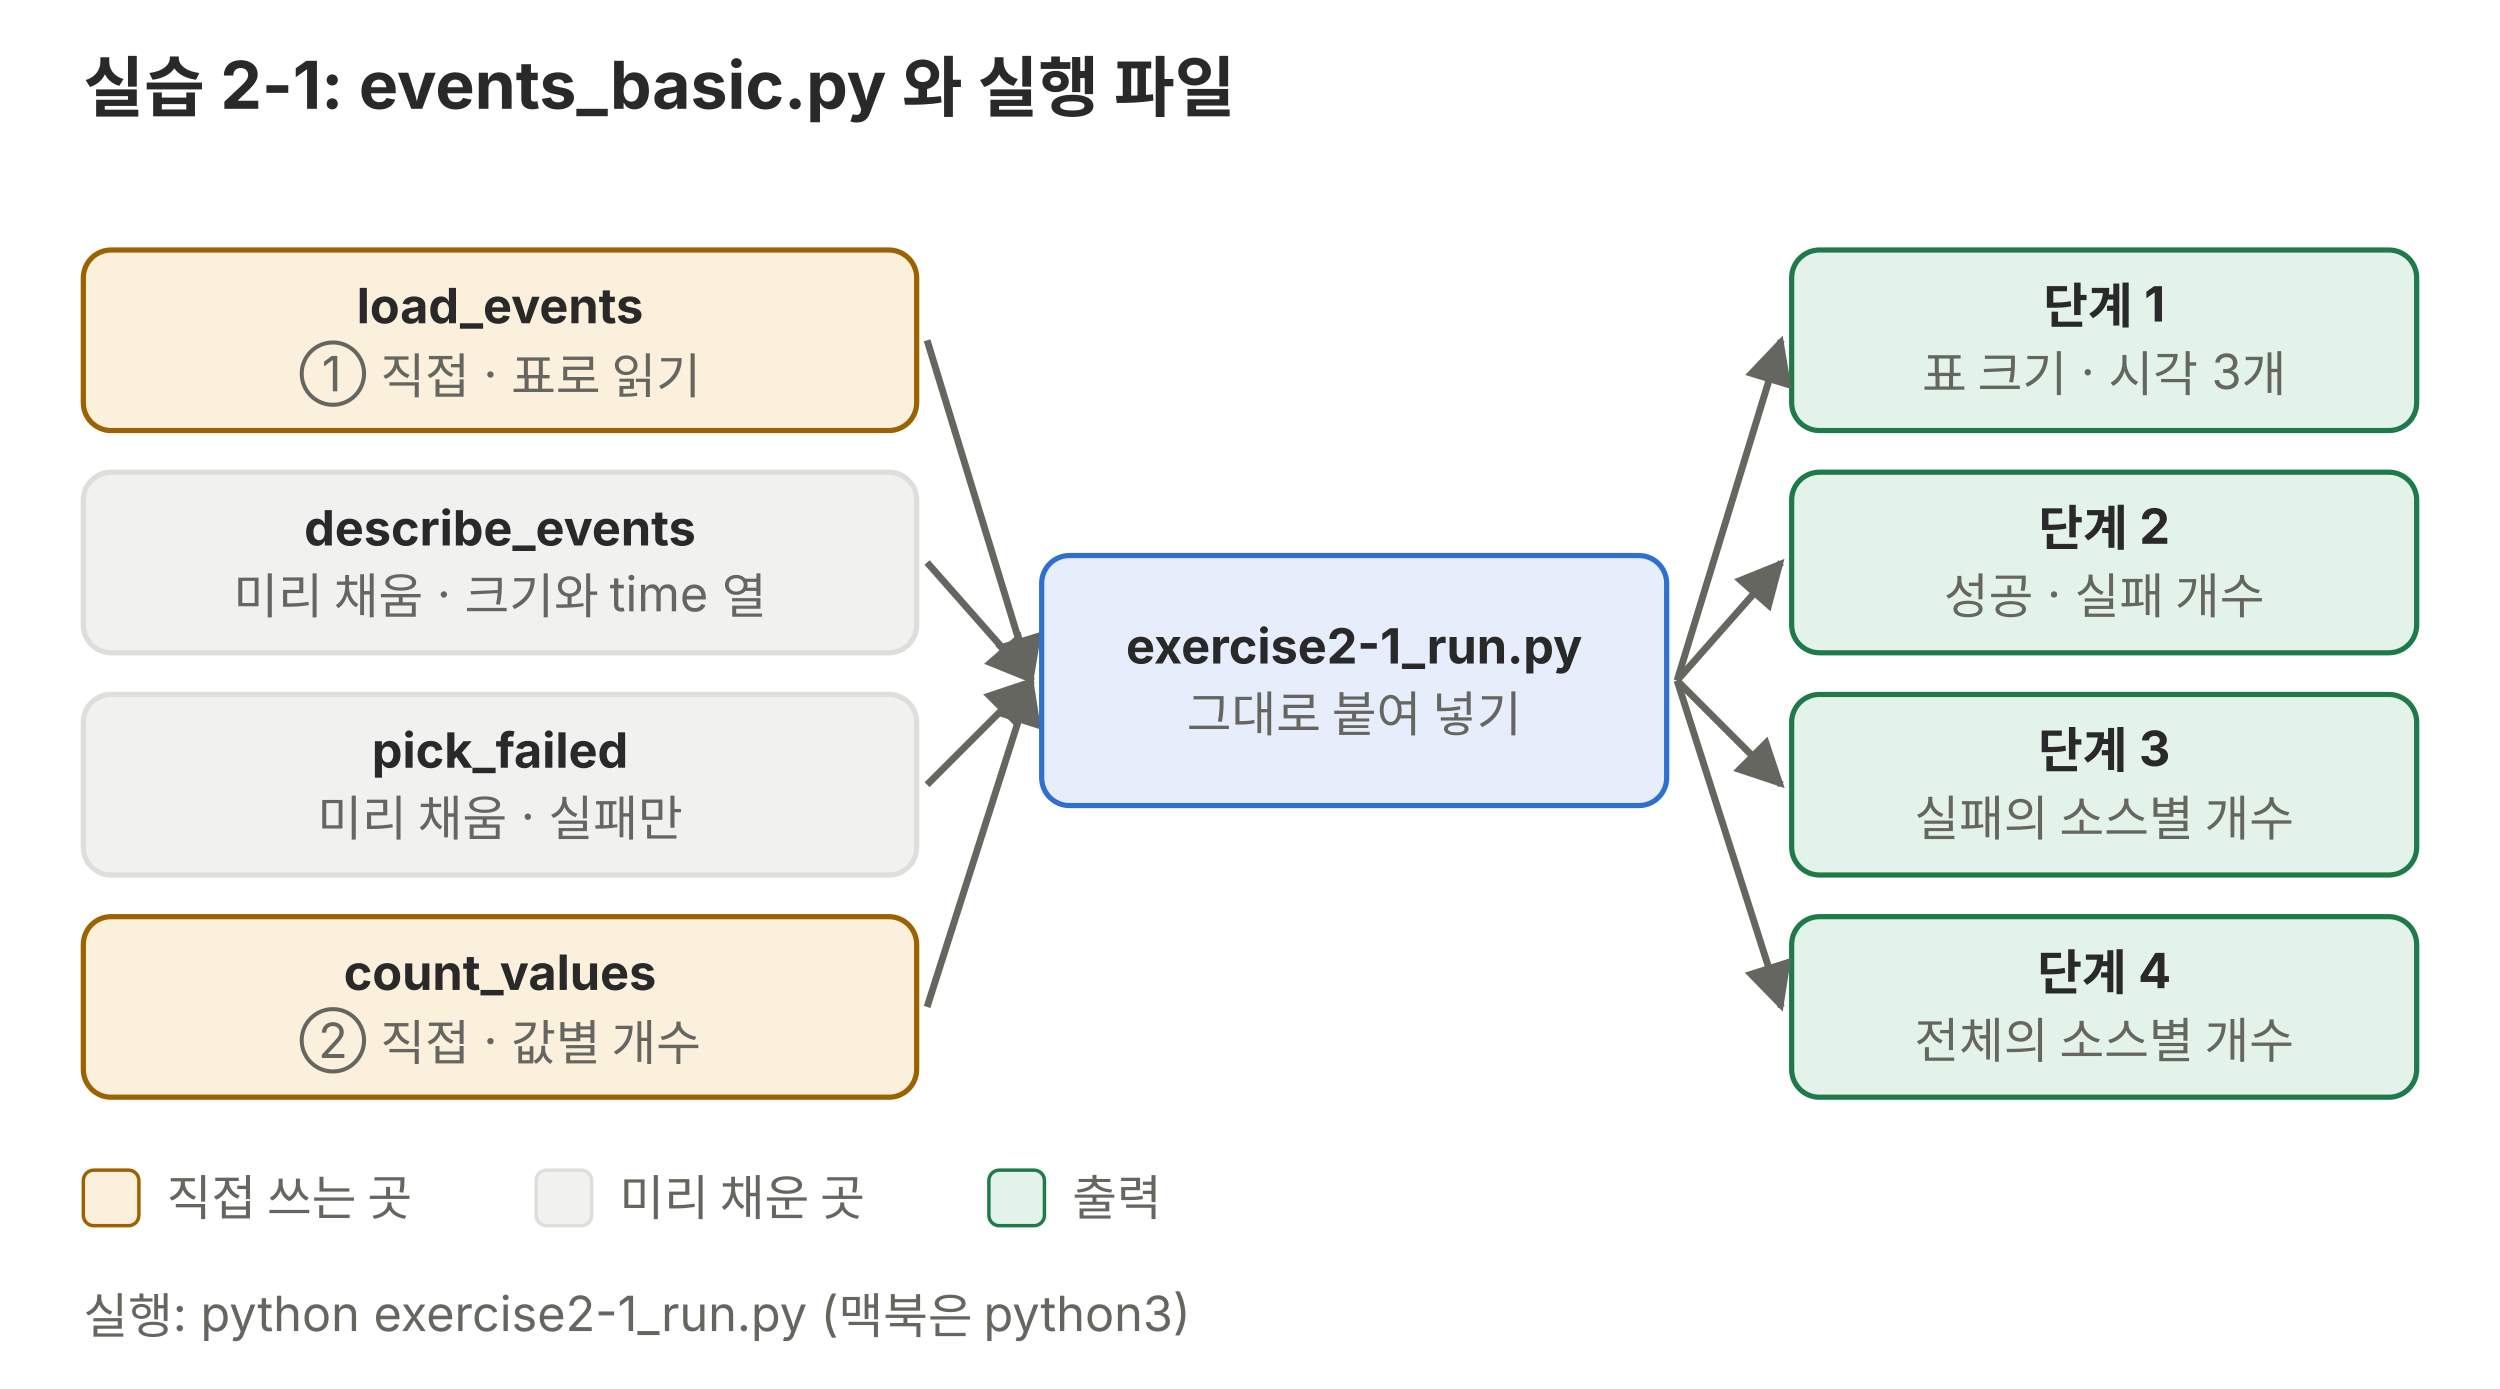
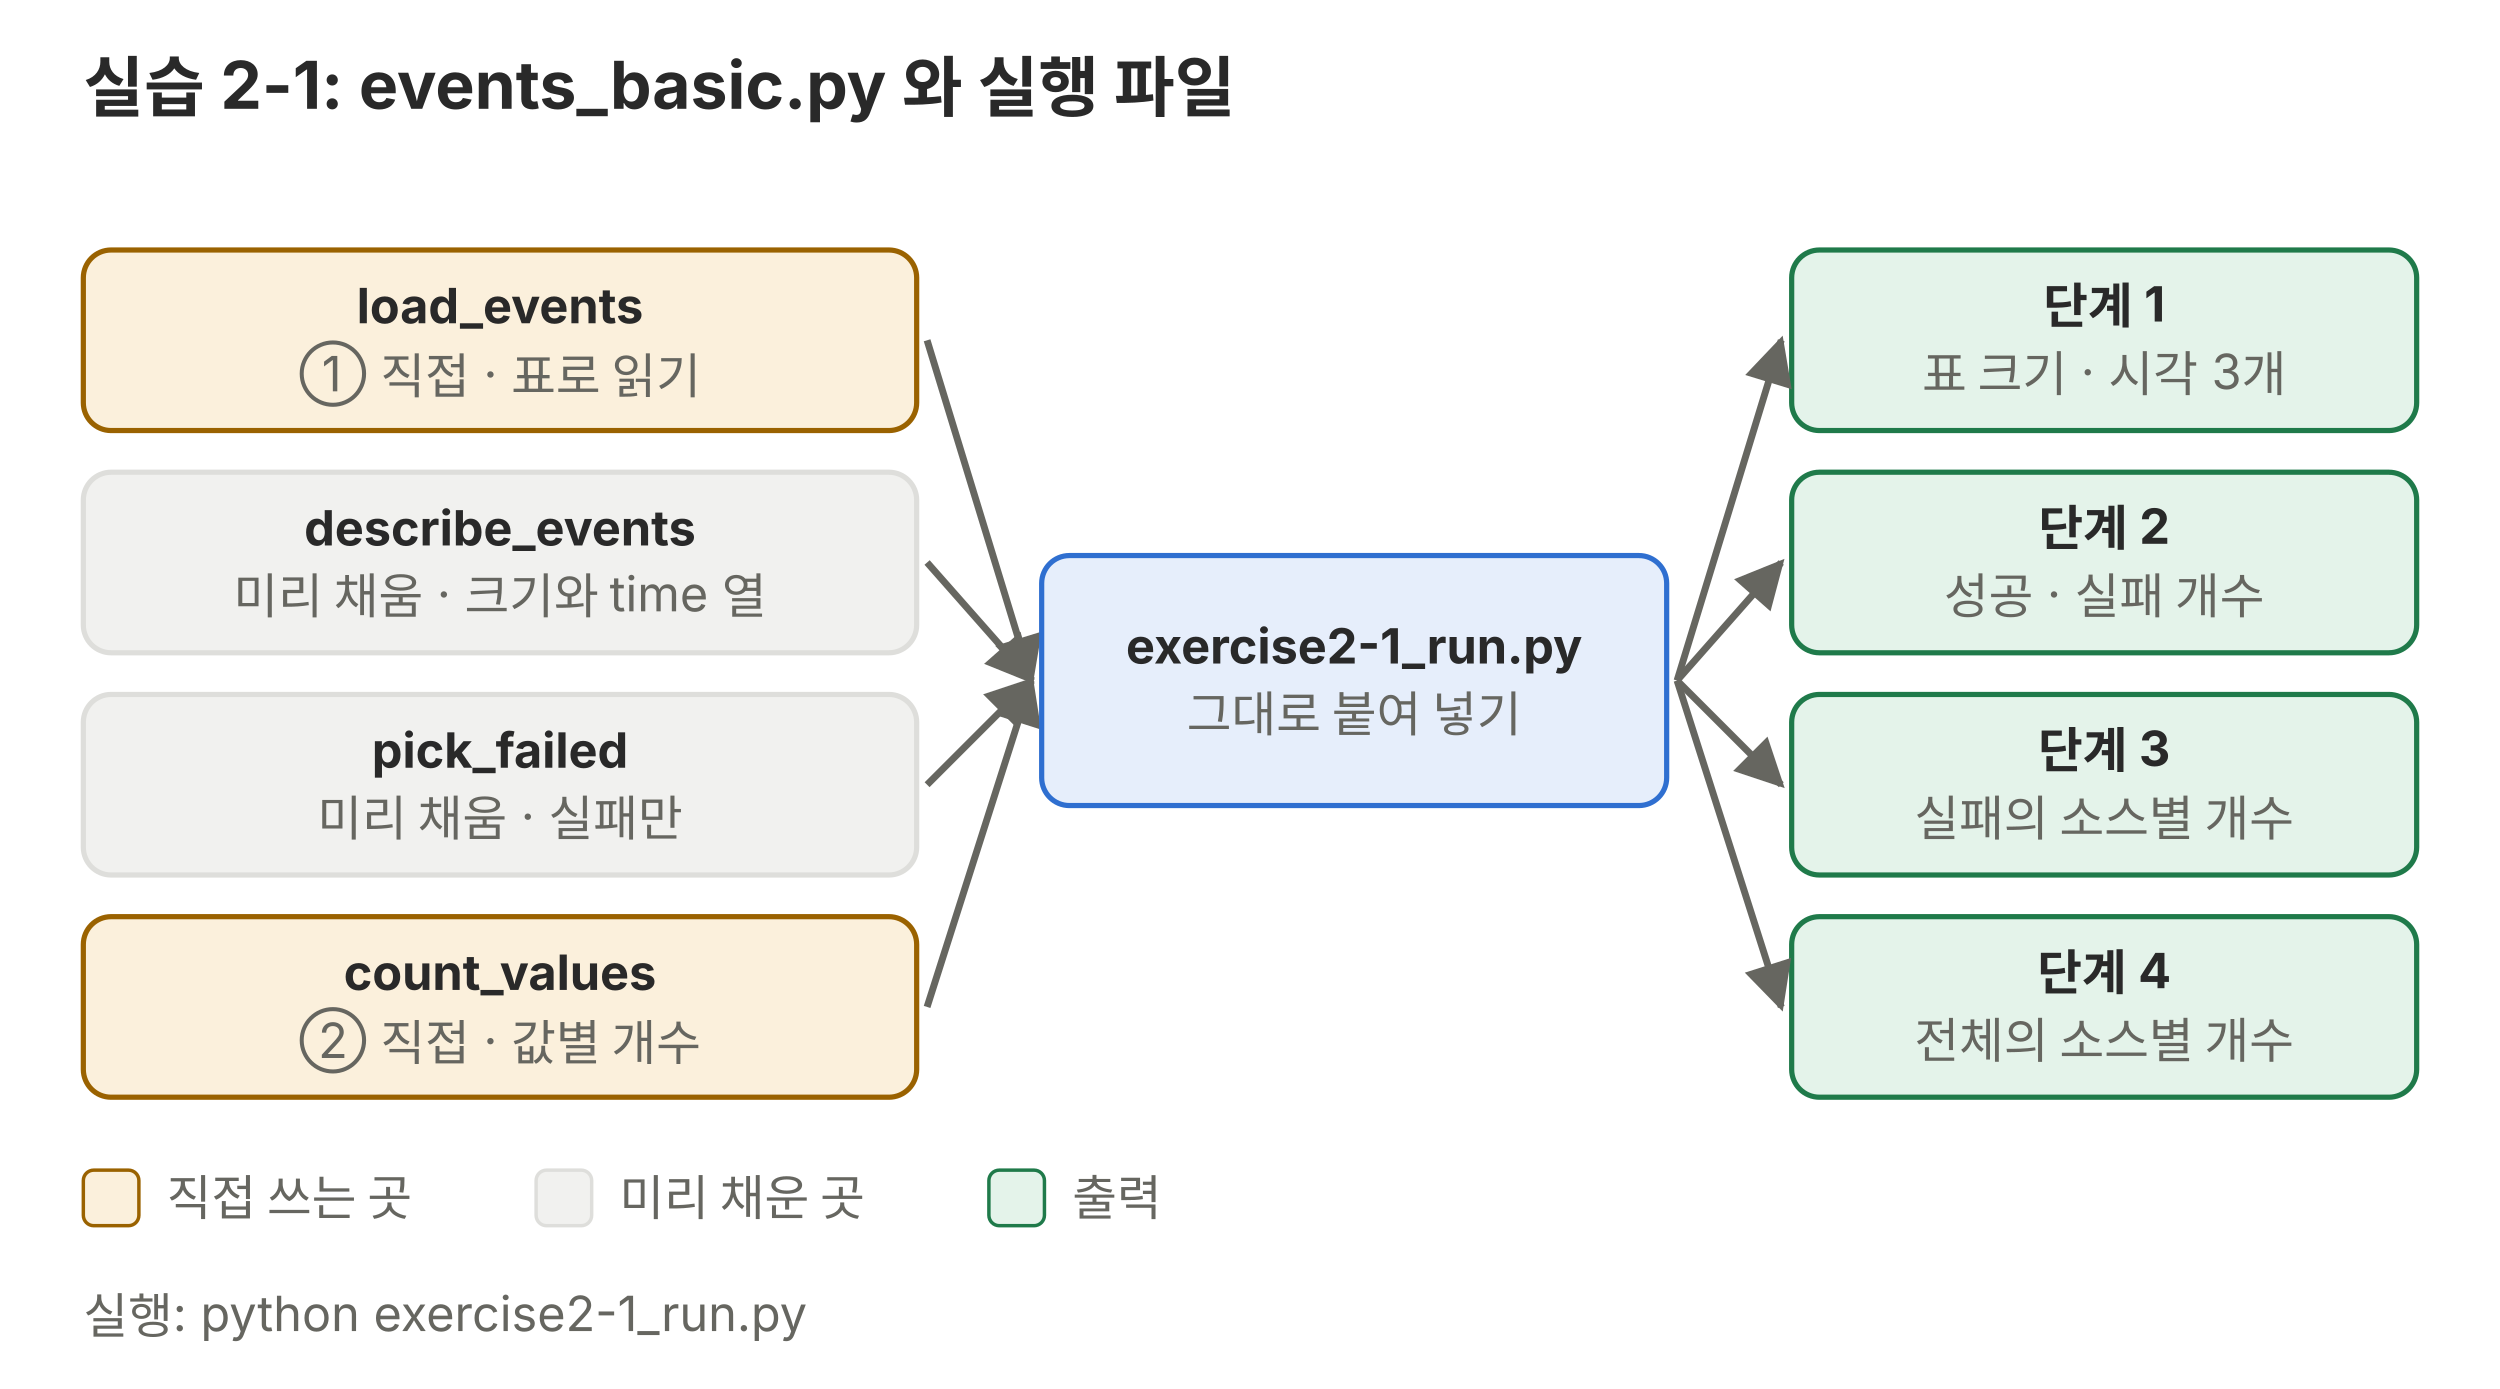
<svg xmlns="http://www.w3.org/2000/svg" viewBox="0 0 720 400" role="img" font-family="Pretendard, 'Noto Sans KR', -apple-system, 'Segoe UI', sans-serif">
  <defs>
    <marker id="a-0302-p05" viewBox="0 0 10 10" refX="9" refY="5" markerWidth="7" markerHeight="7" orient="auto-start-reverse">
      <path d="M0,0 L10,5 L0,10 z" fill="#666660" />
    </marker>
  </defs>
  <text x="24" y="32" font-size="19" fill="#292929" text-anchor="start" font-weight="700">실습 2-1: events_basic.py 와 실행 파일</text>
  <rect x="24" y="72" width="240" height="52" rx="8" fill="#fbf0dc" stroke="#9a6200" stroke-width="1.5" />
  <text x="144.0" y="93.1" font-size="14" fill="#292929" text-anchor="middle" font-weight="700">load_events</text>
  <text x="144.0" y="112.7" font-size="14" fill="#666660" text-anchor="middle">① 직접 · 표로 읽기</text>
  <line x1="267" y1="98" x2="297" y2="196" stroke="#666660" stroke-width="2" marker-end="url(#a-0302-p05)" />
  <rect x="516" y="72" width="180" height="52" rx="8" fill="#e4f3ea" stroke="#1f7a4a" stroke-width="1.5" />
  <text x="606.0" y="93.1" font-size="14" fill="#292929" text-anchor="middle" font-weight="700">단계 1</text>
  <text x="606.0" y="112.7" font-size="14" fill="#666660" text-anchor="middle">표 크기 · 시각 3개</text>
  <line x1="483" y1="196" x2="513" y2="98" stroke="#666660" stroke-width="2" marker-end="url(#a-0302-p05)" />
  <rect x="24" y="136" width="240" height="52" rx="8" fill="#f1f1ef" stroke="#dededb" stroke-width="1.5" />
  <text x="144.0" y="157.1" font-size="14" fill="#292929" text-anchor="middle" font-weight="700">describe_events</text>
  <text x="144.0" y="176.7" font-size="14" fill="#666660" text-anchor="middle">미리 채움 · 크기와 time 열</text>
  <line x1="267" y1="162" x2="297" y2="196" stroke="#666660" stroke-width="2" marker-end="url(#a-0302-p05)" />
  <rect x="516" y="136" width="180" height="52" rx="8" fill="#e4f3ea" stroke="#1f7a4a" stroke-width="1.5" />
  <text x="606.0" y="157.1" font-size="14" fill="#292929" text-anchor="middle" font-weight="700">단계 2</text>
  <text x="606.0" y="176.7" font-size="14" fill="#666660" text-anchor="middle">성공 · 실패 개수</text>
  <line x1="483" y1="196" x2="513" y2="162" stroke="#666660" stroke-width="2" marker-end="url(#a-0302-p05)" />
  <rect x="24" y="200" width="240" height="52" rx="8" fill="#f1f1ef" stroke="#dededb" stroke-width="1.5" />
  <text x="144.0" y="221.1" font-size="14" fill="#292929" text-anchor="middle" font-weight="700">pick_failed</text>
  <text x="144.0" y="240.7" font-size="14" fill="#666660" text-anchor="middle">미리 채움 · 실패만</text>
  <line x1="267" y1="226" x2="297" y2="196" stroke="#666660" stroke-width="2" marker-end="url(#a-0302-p05)" />
  <rect x="516" y="200" width="180" height="52" rx="8" fill="#e4f3ea" stroke="#1f7a4a" stroke-width="1.5" />
  <text x="606.0" y="221.1" font-size="14" fill="#292929" text-anchor="middle" font-weight="700">단계 3</text>
  <text x="606.0" y="240.7" font-size="14" fill="#666660" text-anchor="middle">실패의 소스별 개수</text>
  <line x1="483" y1="196" x2="513" y2="226" stroke="#666660" stroke-width="2" marker-end="url(#a-0302-p05)" />
  <rect x="24" y="264" width="240" height="52" rx="8" fill="#fbf0dc" stroke="#9a6200" stroke-width="1.5" />
  <text x="144.0" y="285.1" font-size="14" fill="#292929" text-anchor="middle" font-weight="700">count_values</text>
  <text x="144.0" y="304.7" font-size="14" fill="#666660" text-anchor="middle">② 직접 · 값별 개수</text>
  <line x1="267" y1="290" x2="297" y2="196" stroke="#666660" stroke-width="2" marker-end="url(#a-0302-p05)" />
  <rect x="516" y="264" width="180" height="52" rx="8" fill="#e4f3ea" stroke="#1f7a4a" stroke-width="1.5" />
  <text x="606.0" y="285.1" font-size="14" fill="#292929" text-anchor="middle" font-weight="700">단계 4</text>
  <text x="606.0" y="304.7" font-size="14" fill="#666660" text-anchor="middle">전체의 소스별 개수</text>
  <line x1="483" y1="196" x2="513" y2="290" stroke="#666660" stroke-width="2" marker-end="url(#a-0302-p05)" />
  <rect x="300" y="160" width="180" height="72" rx="8" fill="#e6eefb" stroke="#2f6fd0" stroke-width="1.5" />
  <text x="390.0" y="191.1" font-size="14" fill="#292929" text-anchor="middle" font-weight="700">exercise2-1_run.py</text>
  <text x="390.0" y="210.7" font-size="14" fill="#666660" text-anchor="middle">그대로 붙여 넣기</text>
  <rect x="24" y="337" width="16" height="16" rx="3" fill="#fbf0dc" stroke="#9a6200" />
  <text x="48" y="350" font-size="14" fill="#666660" text-anchor="start">직접 쓰는 곳</text>
  <rect x="154.4" y="337" width="16" height="16" rx="3" fill="#f1f1ef" stroke="#dededb" />
  <text x="178.4" y="350" font-size="14" fill="#666660" text-anchor="start">미리 채운 곳</text>
  <rect x="284.8" y="337" width="16" height="16" rx="3" fill="#e4f3ea" stroke="#1f7a4a" />
  <text x="308.8" y="350" font-size="14" fill="#666660" text-anchor="start">출력</text>
-   <text x="24" y="384" font-size="14" fill="#666660" text-anchor="start">실행: python exercise2-1_run.py (맥북은 python3)</text>
+   <text x="24" y="384" font-size="14" fill="#666660" text-anchor="start">실행: python exercise2-1_run.py</text>
</svg>
